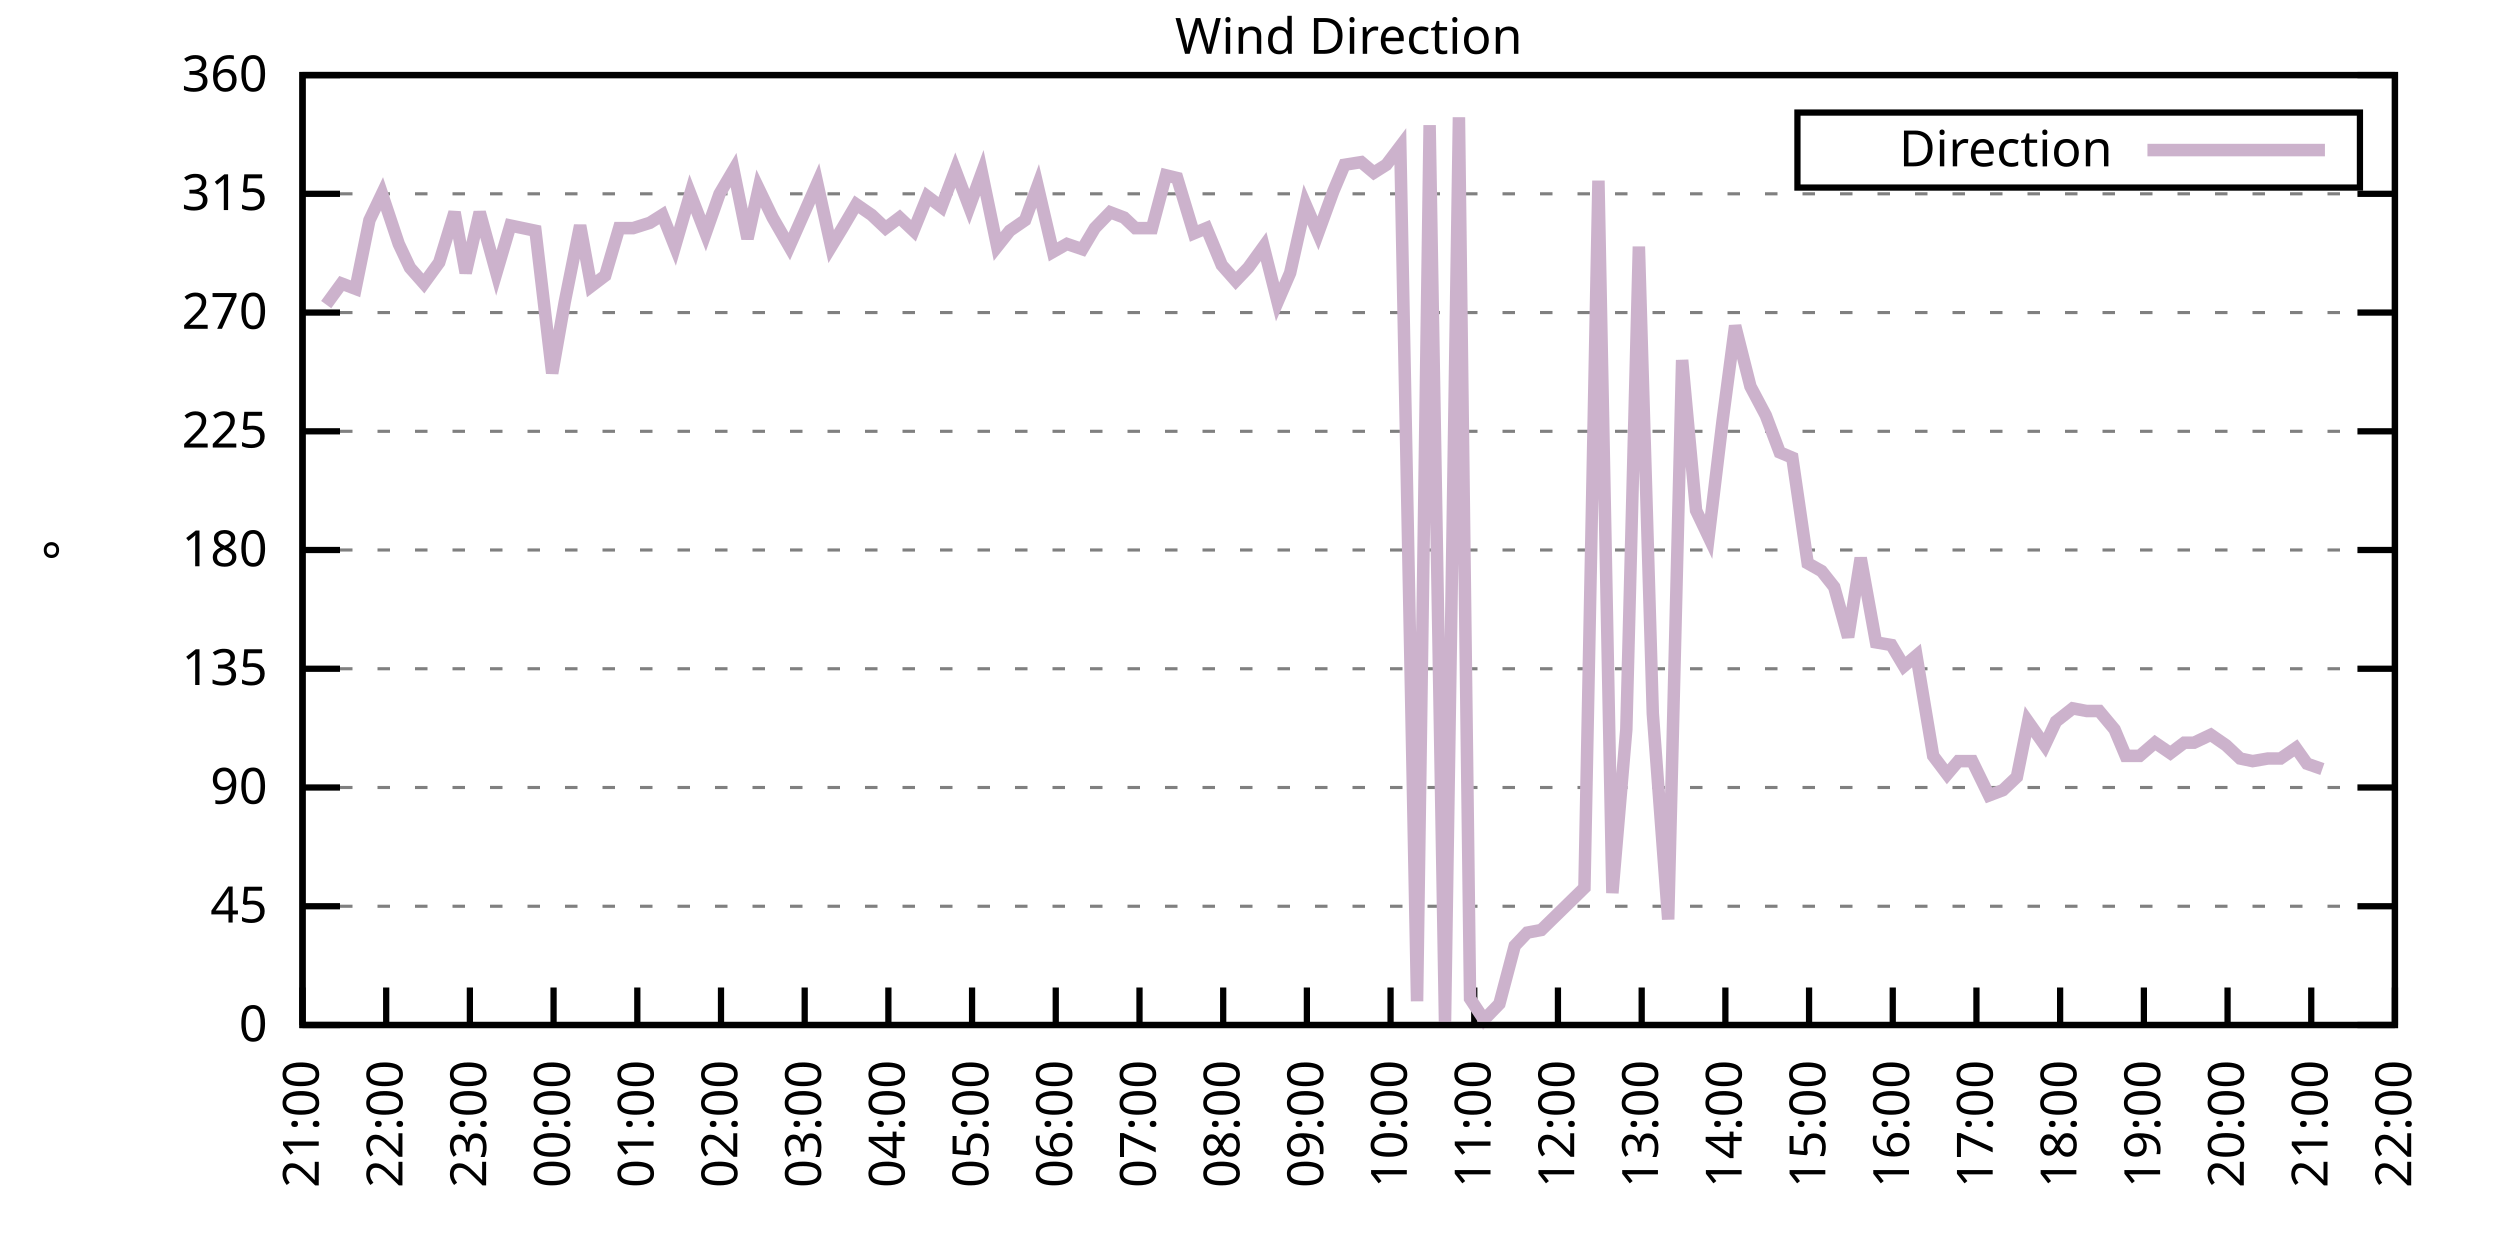
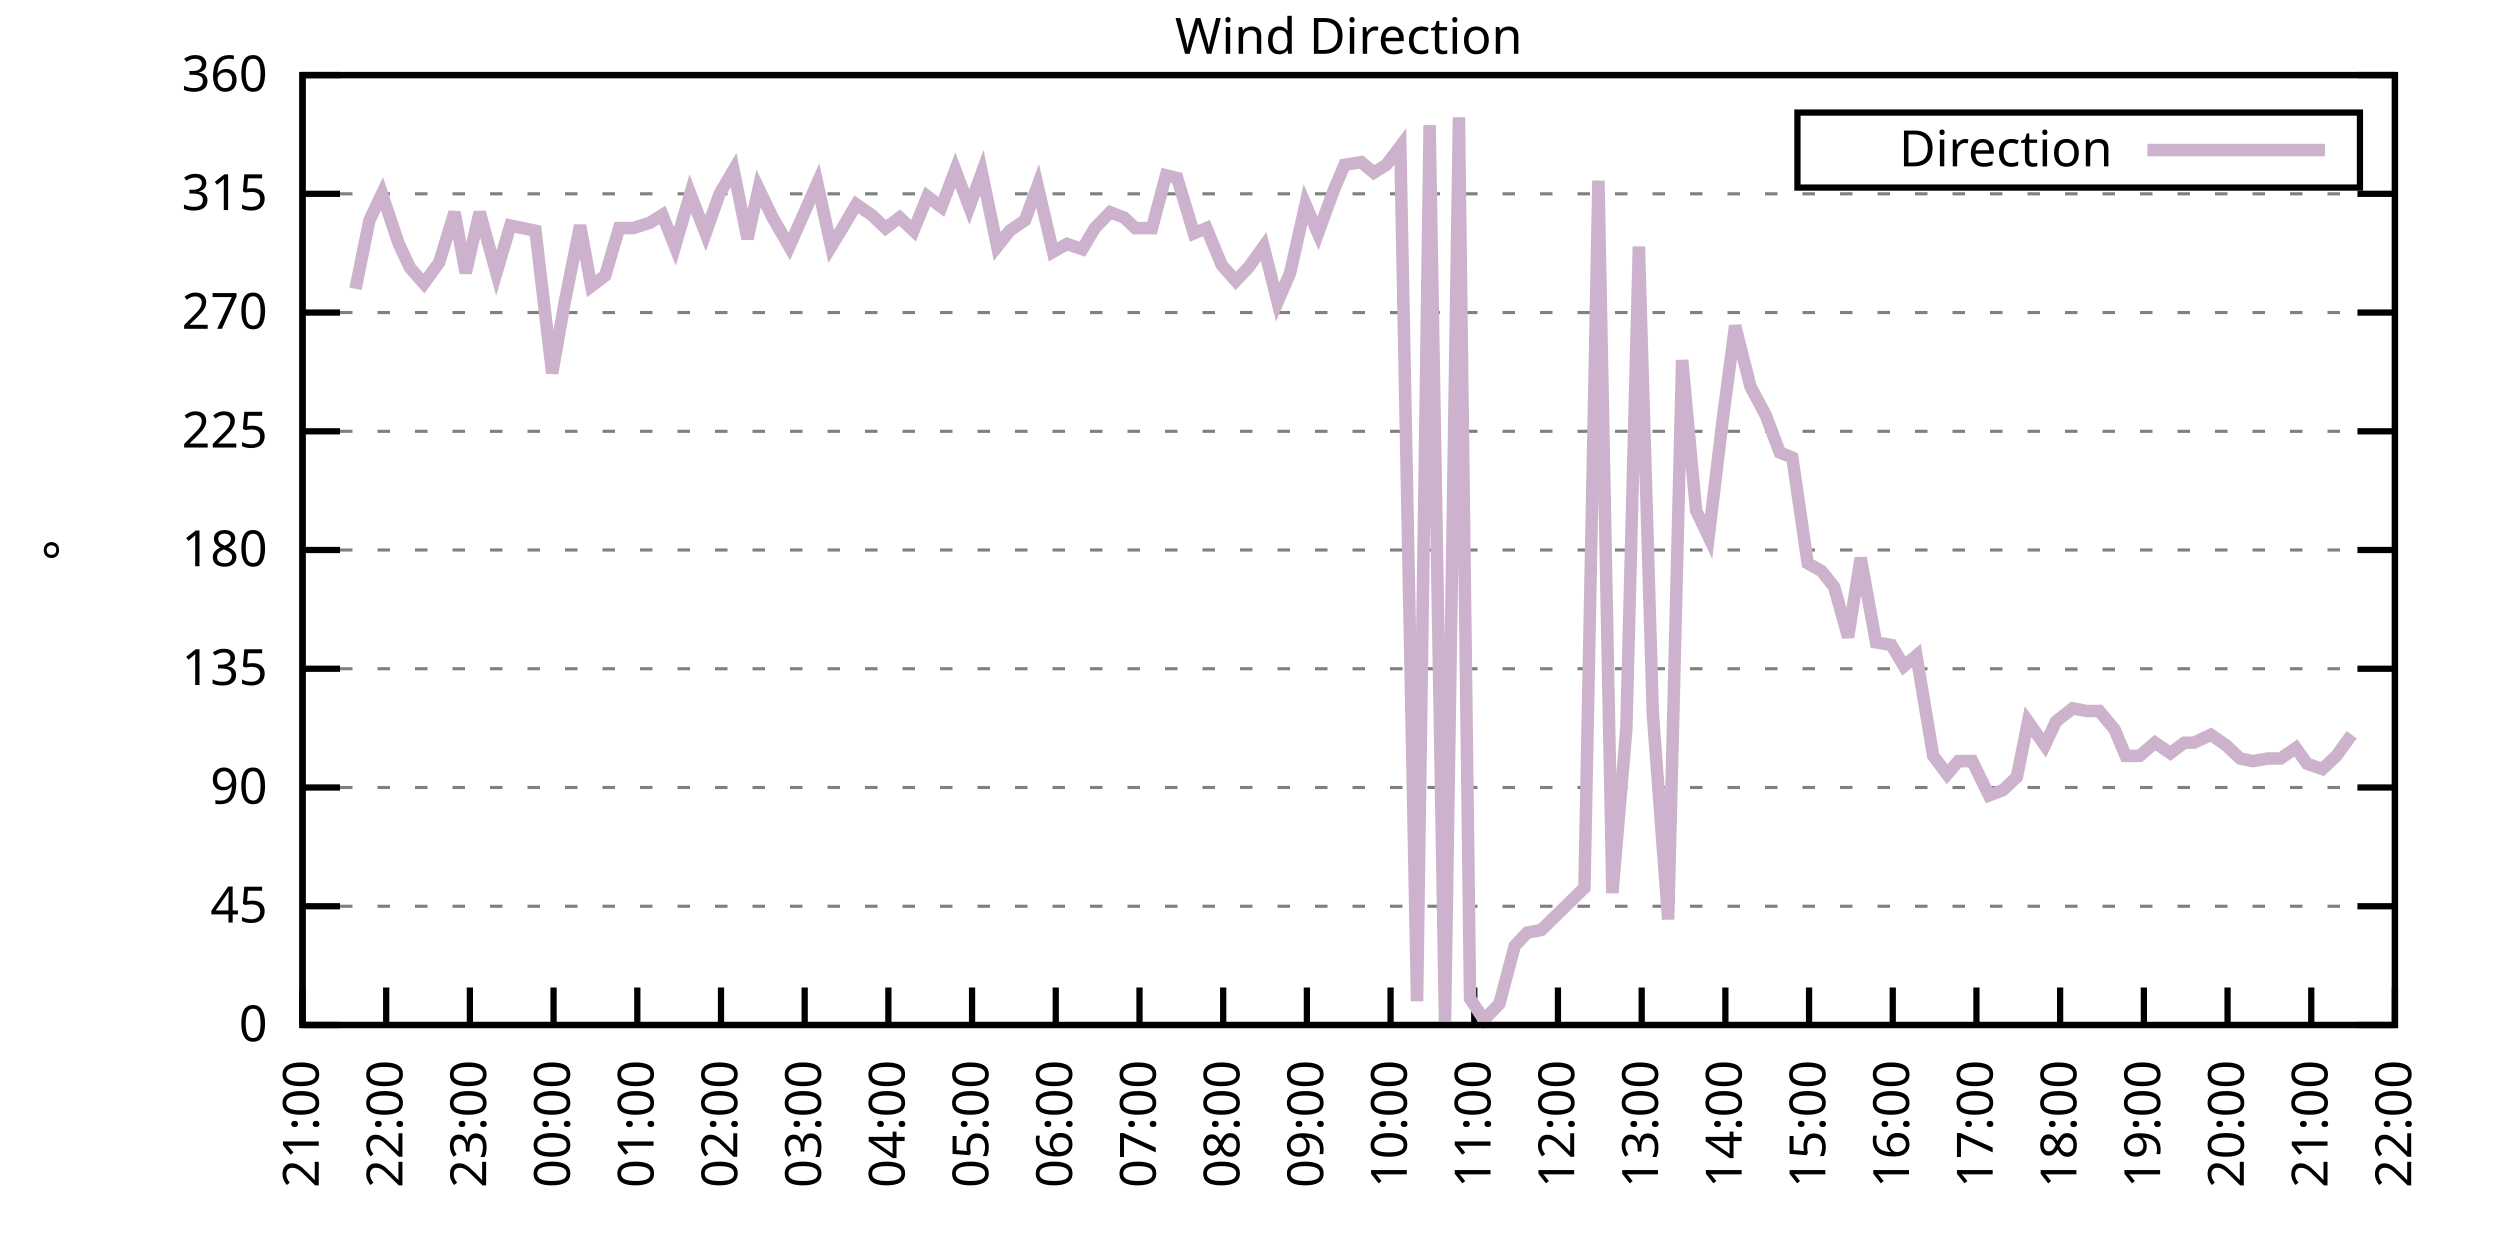
<svg xmlns="http://www.w3.org/2000/svg" xmlns:xlink="http://www.w3.org/1999/xlink" width="400" height="200" viewBox="0 0 400 200">
  <g id="gnuplot_canvas">
    <rect x="0" y="0" width="400" height="200" fill="none" />
    <defs>
      <circle id="gpDot" r="0.5" stroke-width="0.5" stroke="currentColor" />
      <path id="gpPt0" stroke-width="0.333" stroke="currentColor" d="M-1,0 h2 M0,-1 v2" />
      <path id="gpPt1" stroke-width="0.333" stroke="currentColor" d="M-1,-1 L1,1 M1,-1 L-1,1" />
      <path id="gpPt2" stroke-width="0.333" stroke="currentColor" d="M-1,0 L1,0 M0,-1 L0,1 M-1,-1 L1,1 M-1,1 L1,-1" />
      <rect id="gpPt3" stroke-width="0.333" stroke="currentColor" x="-1" y="-1" width="2" height="2" />
      <rect id="gpPt4" stroke-width="0.333" stroke="currentColor" fill="currentColor" x="-1" y="-1" width="2" height="2" />
      <circle id="gpPt5" stroke-width="0.333" stroke="currentColor" cx="0" cy="0" r="1" />
      <use xlink:href="#gpPt5" id="gpPt6" fill="currentColor" stroke="none" />
      <path id="gpPt7" stroke-width="0.333" stroke="currentColor" d="M0,-1.33 L-1.33,0.67 L1.33,0.67 z" />
      <use xlink:href="#gpPt7" id="gpPt8" fill="currentColor" stroke="none" />
      <use xlink:href="#gpPt7" id="gpPt9" stroke="currentColor" transform="rotate(180)" />
      <use xlink:href="#gpPt9" id="gpPt10" fill="currentColor" stroke="none" />
      <use xlink:href="#gpPt3" id="gpPt11" stroke="currentColor" transform="rotate(45)" />
      <use xlink:href="#gpPt11" id="gpPt12" fill="currentColor" stroke="none" />
      <path id="gpPt13" stroke-width="0.333" stroke="currentColor" d="M0,1.330 L1.265,0.411 L0.782,-1.067 L-0.782,-1.076 L-1.265,0.411 z" />
      <use xlink:href="#gpPt13" id="gpPt14" fill="currentColor" stroke="none" />
      <filter id="textbox" filterUnits="objectBoundingBox" x="0" y="0" height="1" width="1">
        <feFlood flood-color="white" flood-opacity="1" result="bgnd" />
        <feComposite in="SourceGraphic" in2="bgnd" operator="atop" />
      </filter>
      <filter id="greybox" filterUnits="objectBoundingBox" x="0" y="0" height="1" width="1">
        <feFlood flood-color="lightgrey" flood-opacity="1" result="grey" />
        <feComposite in="SourceGraphic" in2="grey" operator="atop" />
      </filter>
    </defs>
    <g fill="none" color="white" stroke="currentColor" stroke-width="1.00" stroke-linecap="butt" stroke-linejoin="miter">
</g>
    <g fill="none" color="black" stroke="currentColor" stroke-width="1.00" stroke-linecap="butt" stroke-linejoin="miter">
      <g stroke="none" shape-rendering="crispEdges">
        <polygon fill="rgb(255, 255, 255)" points="48.40,164.00 383.18,164.00 383.18,12.02 48.40,12.02 " />
      </g>
    </g>
    <g fill="none" color="black" stroke="currentColor" stroke-width="1.00" stroke-linecap="butt" stroke-linejoin="miter">
</g>
    <g fill="none" color="black" stroke="black" stroke-width="0.50" stroke-linecap="butt" stroke-linejoin="miter">
</g>
    <g fill="none" color="gray" stroke="currentColor" stroke-width="0.50" stroke-linecap="butt" stroke-linejoin="miter">
      <path stroke="gray" stroke-dasharray="2,4" class="gridline" d="M48.40,164.00 L383.19,164.00  " />
    </g>
    <g fill="none" color="gray" stroke="gray" stroke-width="1.00" stroke-linecap="butt" stroke-linejoin="miter">
</g>
    <g fill="none" color="black" stroke="currentColor" stroke-width="1.00" stroke-linecap="butt" stroke-linejoin="miter">
      <path stroke="black" d="M48.40,164.00 L54.40,164.00 M383.19,164.00 L377.19,164.00  " />
      <g transform="translate(42.80,166.60)" stroke="none" fill="black" font-family="Sans" font-size="8.00" text-anchor="end">
        <text>
          <tspan font-family="Sans"> 0</tspan>
        </text>
      </g>
    </g>
    <g fill="none" color="black" stroke="currentColor" stroke-width="1.00" stroke-linecap="butt" stroke-linejoin="miter">
</g>
    <g fill="none" color="black" stroke="black" stroke-width="0.50" stroke-linecap="butt" stroke-linejoin="miter">
</g>
    <g fill="none" color="gray" stroke="currentColor" stroke-width="0.50" stroke-linecap="butt" stroke-linejoin="miter">
      <path stroke="gray" stroke-dasharray="2,4" class="gridline" d="M48.40,145.00 L383.19,145.00  " />
    </g>
    <g fill="none" color="gray" stroke="gray" stroke-width="1.00" stroke-linecap="butt" stroke-linejoin="miter">
</g>
    <g fill="none" color="black" stroke="currentColor" stroke-width="1.00" stroke-linecap="butt" stroke-linejoin="miter">
      <path stroke="black" d="M48.40,145.00 L54.40,145.00 M383.19,145.00 L377.19,145.00  " />
      <g transform="translate(42.80,147.60)" stroke="none" fill="black" font-family="Sans" font-size="8.00" text-anchor="end">
        <text>
          <tspan font-family="Sans"> 45</tspan>
        </text>
      </g>
    </g>
    <g fill="none" color="black" stroke="currentColor" stroke-width="1.00" stroke-linecap="butt" stroke-linejoin="miter">
</g>
    <g fill="none" color="black" stroke="black" stroke-width="0.50" stroke-linecap="butt" stroke-linejoin="miter">
</g>
    <g fill="none" color="gray" stroke="currentColor" stroke-width="0.50" stroke-linecap="butt" stroke-linejoin="miter">
      <path stroke="gray" stroke-dasharray="2,4" class="gridline" d="M48.40,126.00 L383.19,126.00  " />
    </g>
    <g fill="none" color="gray" stroke="gray" stroke-width="1.00" stroke-linecap="butt" stroke-linejoin="miter">
</g>
    <g fill="none" color="black" stroke="currentColor" stroke-width="1.00" stroke-linecap="butt" stroke-linejoin="miter">
      <path stroke="black" d="M48.40,126.00 L54.40,126.00 M383.19,126.00 L377.19,126.00  " />
      <g transform="translate(42.80,128.60)" stroke="none" fill="black" font-family="Sans" font-size="8.00" text-anchor="end">
        <text>
          <tspan font-family="Sans"> 90</tspan>
        </text>
      </g>
    </g>
    <g fill="none" color="black" stroke="currentColor" stroke-width="1.00" stroke-linecap="butt" stroke-linejoin="miter">
</g>
    <g fill="none" color="black" stroke="black" stroke-width="0.50" stroke-linecap="butt" stroke-linejoin="miter">
</g>
    <g fill="none" color="gray" stroke="currentColor" stroke-width="0.50" stroke-linecap="butt" stroke-linejoin="miter">
      <path stroke="gray" stroke-dasharray="2,4" class="gridline" d="M48.40,107.00 L383.19,107.00  " />
    </g>
    <g fill="none" color="gray" stroke="gray" stroke-width="1.00" stroke-linecap="butt" stroke-linejoin="miter">
</g>
    <g fill="none" color="black" stroke="currentColor" stroke-width="1.00" stroke-linecap="butt" stroke-linejoin="miter">
      <path stroke="black" d="M48.40,107.00 L54.40,107.00 M383.19,107.00 L377.19,107.00  " />
      <g transform="translate(42.80,109.60)" stroke="none" fill="black" font-family="Sans" font-size="8.00" text-anchor="end">
        <text>
          <tspan font-family="Sans"> 135</tspan>
        </text>
      </g>
    </g>
    <g fill="none" color="black" stroke="currentColor" stroke-width="1.00" stroke-linecap="butt" stroke-linejoin="miter">
</g>
    <g fill="none" color="black" stroke="black" stroke-width="0.50" stroke-linecap="butt" stroke-linejoin="miter">
</g>
    <g fill="none" color="gray" stroke="currentColor" stroke-width="0.50" stroke-linecap="butt" stroke-linejoin="miter">
      <path stroke="gray" stroke-dasharray="2,4" class="gridline" d="M48.40,88.00 L383.19,88.00  " />
    </g>
    <g fill="none" color="gray" stroke="gray" stroke-width="1.00" stroke-linecap="butt" stroke-linejoin="miter">
</g>
    <g fill="none" color="black" stroke="currentColor" stroke-width="1.00" stroke-linecap="butt" stroke-linejoin="miter">
      <path stroke="black" d="M48.40,88.00 L54.40,88.00 M383.19,88.00 L377.19,88.00  " />
      <g transform="translate(42.80,90.60)" stroke="none" fill="black" font-family="Sans" font-size="8.00" text-anchor="end">
        <text>
          <tspan font-family="Sans"> 180</tspan>
        </text>
      </g>
    </g>
    <g fill="none" color="black" stroke="currentColor" stroke-width="1.00" stroke-linecap="butt" stroke-linejoin="miter">
</g>
    <g fill="none" color="black" stroke="black" stroke-width="0.50" stroke-linecap="butt" stroke-linejoin="miter">
</g>
    <g fill="none" color="gray" stroke="currentColor" stroke-width="0.50" stroke-linecap="butt" stroke-linejoin="miter">
      <path stroke="gray" stroke-dasharray="2,4" class="gridline" d="M48.40,69.01 L383.19,69.01  " />
    </g>
    <g fill="none" color="gray" stroke="gray" stroke-width="1.00" stroke-linecap="butt" stroke-linejoin="miter">
</g>
    <g fill="none" color="black" stroke="currentColor" stroke-width="1.00" stroke-linecap="butt" stroke-linejoin="miter">
      <path stroke="black" d="M48.40,69.01 L54.40,69.01 M383.19,69.01 L377.19,69.01  " />
      <g transform="translate(42.80,71.61)" stroke="none" fill="black" font-family="Sans" font-size="8.00" text-anchor="end">
        <text>
          <tspan font-family="Sans"> 225</tspan>
        </text>
      </g>
    </g>
    <g fill="none" color="black" stroke="currentColor" stroke-width="1.00" stroke-linecap="butt" stroke-linejoin="miter">
</g>
    <g fill="none" color="black" stroke="black" stroke-width="0.50" stroke-linecap="butt" stroke-linejoin="miter">
</g>
    <g fill="none" color="gray" stroke="currentColor" stroke-width="0.50" stroke-linecap="butt" stroke-linejoin="miter">
      <path stroke="gray" stroke-dasharray="2,4" class="gridline" d="M48.40,50.01 L383.19,50.01  " />
    </g>
    <g fill="none" color="gray" stroke="gray" stroke-width="1.00" stroke-linecap="butt" stroke-linejoin="miter">
</g>
    <g fill="none" color="black" stroke="currentColor" stroke-width="1.00" stroke-linecap="butt" stroke-linejoin="miter">
      <path stroke="black" d="M48.40,50.01 L54.40,50.01 M383.19,50.01 L377.19,50.01  " />
      <g transform="translate(42.80,52.61)" stroke="none" fill="black" font-family="Sans" font-size="8.00" text-anchor="end">
        <text>
          <tspan font-family="Sans"> 270</tspan>
        </text>
      </g>
    </g>
    <g fill="none" color="black" stroke="currentColor" stroke-width="1.00" stroke-linecap="butt" stroke-linejoin="miter">
</g>
    <g fill="none" color="black" stroke="black" stroke-width="0.50" stroke-linecap="butt" stroke-linejoin="miter">
</g>
    <g fill="none" color="gray" stroke="currentColor" stroke-width="0.50" stroke-linecap="butt" stroke-linejoin="miter">
      <path stroke="gray" stroke-dasharray="2,4" class="gridline" d="M48.40,31.01 L383.19,31.01  " />
    </g>
    <g fill="none" color="gray" stroke="gray" stroke-width="1.00" stroke-linecap="butt" stroke-linejoin="miter">
</g>
    <g fill="none" color="black" stroke="currentColor" stroke-width="1.00" stroke-linecap="butt" stroke-linejoin="miter">
      <path stroke="black" d="M48.40,31.01 L54.40,31.01 M383.19,31.01 L377.19,31.01  " />
      <g transform="translate(42.80,33.61)" stroke="none" fill="black" font-family="Sans" font-size="8.00" text-anchor="end">
        <text>
          <tspan font-family="Sans"> 315</tspan>
        </text>
      </g>
    </g>
    <g fill="none" color="black" stroke="currentColor" stroke-width="1.00" stroke-linecap="butt" stroke-linejoin="miter">
</g>
    <g fill="none" color="black" stroke="black" stroke-width="0.50" stroke-linecap="butt" stroke-linejoin="miter">
</g>
    <g fill="none" color="gray" stroke="currentColor" stroke-width="0.50" stroke-linecap="butt" stroke-linejoin="miter">
      <path stroke="gray" stroke-dasharray="2,4" class="gridline" d="M48.40,12.01 L383.19,12.01  " />
    </g>
    <g fill="none" color="gray" stroke="gray" stroke-width="1.00" stroke-linecap="butt" stroke-linejoin="miter">
</g>
    <g fill="none" color="black" stroke="currentColor" stroke-width="1.00" stroke-linecap="butt" stroke-linejoin="miter">
      <path stroke="black" d="M48.40,12.01 L54.40,12.01 M383.19,12.01 L377.19,12.01  " />
      <g transform="translate(42.80,14.61)" stroke="none" fill="black" font-family="Sans" font-size="8.00" text-anchor="end">
        <text>
          <tspan font-family="Sans"> 360</tspan>
        </text>
      </g>
    </g>
    <g fill="none" color="black" stroke="currentColor" stroke-width="1.00" stroke-linecap="butt" stroke-linejoin="miter">
      <path stroke="black" d="M48.40,164.00 L48.40,158.00  " />
      <g transform="translate(51.00,169.60) rotate(270.00)" stroke="none" fill="black" font-family="Sans" font-size="8.00" text-anchor="end">
        <text>
          <tspan font-family="Sans">21:00</tspan>
        </text>
      </g>
    </g>
    <g fill="none" color="black" stroke="currentColor" stroke-width="1.00" stroke-linecap="butt" stroke-linejoin="miter">
      <path stroke="black" d="M61.79,164.00 L61.79,158.00  " />
      <g transform="translate(64.39,169.60) rotate(270.00)" stroke="none" fill="black" font-family="Sans" font-size="8.00" text-anchor="end">
        <text>
          <tspan font-family="Sans">22:00</tspan>
        </text>
      </g>
    </g>
    <g fill="none" color="black" stroke="currentColor" stroke-width="1.00" stroke-linecap="butt" stroke-linejoin="miter">
      <path stroke="black" d="M75.18,164.00 L75.18,158.00  " />
      <g transform="translate(77.78,169.60) rotate(270.00)" stroke="none" fill="black" font-family="Sans" font-size="8.00" text-anchor="end">
        <text>
          <tspan font-family="Sans">23:00</tspan>
        </text>
      </g>
    </g>
    <g fill="none" color="black" stroke="currentColor" stroke-width="1.00" stroke-linecap="butt" stroke-linejoin="miter">
      <path stroke="black" d="M88.57,164.00 L88.57,158.00  " />
      <g transform="translate(91.17,169.60) rotate(270.00)" stroke="none" fill="black" font-family="Sans" font-size="8.00" text-anchor="end">
        <text>
          <tspan font-family="Sans">00:00</tspan>
        </text>
      </g>
    </g>
    <g fill="none" color="black" stroke="currentColor" stroke-width="1.00" stroke-linecap="butt" stroke-linejoin="miter">
      <path stroke="black" d="M101.97,164.00 L101.97,158.00  " />
      <g transform="translate(104.57,169.60) rotate(270.00)" stroke="none" fill="black" font-family="Sans" font-size="8.00" text-anchor="end">
        <text>
          <tspan font-family="Sans">01:00</tspan>
        </text>
      </g>
    </g>
    <g fill="none" color="black" stroke="currentColor" stroke-width="1.00" stroke-linecap="butt" stroke-linejoin="miter">
      <path stroke="black" d="M115.36,164.00 L115.36,158.00  " />
      <g transform="translate(117.96,169.60) rotate(270.00)" stroke="none" fill="black" font-family="Sans" font-size="8.00" text-anchor="end">
        <text>
          <tspan font-family="Sans">02:00</tspan>
        </text>
      </g>
    </g>
    <g fill="none" color="black" stroke="currentColor" stroke-width="1.00" stroke-linecap="butt" stroke-linejoin="miter">
      <path stroke="black" d="M128.75,164.00 L128.75,158.00  " />
      <g transform="translate(131.35,169.60) rotate(270.00)" stroke="none" fill="black" font-family="Sans" font-size="8.00" text-anchor="end">
        <text>
          <tspan font-family="Sans">03:00</tspan>
        </text>
      </g>
    </g>
    <g fill="none" color="black" stroke="currentColor" stroke-width="1.00" stroke-linecap="butt" stroke-linejoin="miter">
      <path stroke="black" d="M142.14,164.00 L142.14,158.00  " />
      <g transform="translate(144.74,169.60) rotate(270.00)" stroke="none" fill="black" font-family="Sans" font-size="8.00" text-anchor="end">
        <text>
          <tspan font-family="Sans">04:00</tspan>
        </text>
      </g>
    </g>
    <g fill="none" color="black" stroke="currentColor" stroke-width="1.00" stroke-linecap="butt" stroke-linejoin="miter">
      <path stroke="black" d="M155.53,164.00 L155.53,158.00  " />
      <g transform="translate(158.13,169.60) rotate(270.00)" stroke="none" fill="black" font-family="Sans" font-size="8.00" text-anchor="end">
        <text>
          <tspan font-family="Sans">05:00</tspan>
        </text>
      </g>
    </g>
    <g fill="none" color="black" stroke="currentColor" stroke-width="1.00" stroke-linecap="butt" stroke-linejoin="miter">
      <path stroke="black" d="M168.92,164.00 L168.92,158.00  " />
      <g transform="translate(171.52,169.60) rotate(270.00)" stroke="none" fill="black" font-family="Sans" font-size="8.00" text-anchor="end">
        <text>
          <tspan font-family="Sans">06:00</tspan>
        </text>
      </g>
    </g>
    <g fill="none" color="black" stroke="currentColor" stroke-width="1.00" stroke-linecap="butt" stroke-linejoin="miter">
      <path stroke="black" d="M182.32,164.00 L182.32,158.00  " />
      <g transform="translate(184.92,169.60) rotate(270.00)" stroke="none" fill="black" font-family="Sans" font-size="8.00" text-anchor="end">
        <text>
          <tspan font-family="Sans">07:00</tspan>
        </text>
      </g>
    </g>
    <g fill="none" color="black" stroke="currentColor" stroke-width="1.00" stroke-linecap="butt" stroke-linejoin="miter">
      <path stroke="black" d="M195.71,164.00 L195.71,158.00  " />
      <g transform="translate(198.31,169.60) rotate(270.00)" stroke="none" fill="black" font-family="Sans" font-size="8.00" text-anchor="end">
        <text>
          <tspan font-family="Sans">08:00</tspan>
        </text>
      </g>
    </g>
    <g fill="none" color="black" stroke="currentColor" stroke-width="1.00" stroke-linecap="butt" stroke-linejoin="miter">
      <path stroke="black" d="M209.10,164.00 L209.10,158.00  " />
      <g transform="translate(211.70,169.60) rotate(270.00)" stroke="none" fill="black" font-family="Sans" font-size="8.00" text-anchor="end">
        <text>
          <tspan font-family="Sans">09:00</tspan>
        </text>
      </g>
    </g>
    <g fill="none" color="black" stroke="currentColor" stroke-width="1.00" stroke-linecap="butt" stroke-linejoin="miter">
      <path stroke="black" d="M222.49,164.00 L222.49,158.00  " />
      <g transform="translate(225.09,169.60) rotate(270.00)" stroke="none" fill="black" font-family="Sans" font-size="8.00" text-anchor="end">
        <text>
          <tspan font-family="Sans">10:00</tspan>
        </text>
      </g>
    </g>
    <g fill="none" color="black" stroke="currentColor" stroke-width="1.00" stroke-linecap="butt" stroke-linejoin="miter">
      <path stroke="black" d="M235.88,164.00 L235.88,158.00  " />
      <g transform="translate(238.48,169.60) rotate(270.00)" stroke="none" fill="black" font-family="Sans" font-size="8.00" text-anchor="end">
        <text>
          <tspan font-family="Sans">11:00</tspan>
        </text>
      </g>
    </g>
    <g fill="none" color="black" stroke="currentColor" stroke-width="1.00" stroke-linecap="butt" stroke-linejoin="miter">
      <path stroke="black" d="M249.27,164.00 L249.27,158.00  " />
      <g transform="translate(251.87,169.60) rotate(270.00)" stroke="none" fill="black" font-family="Sans" font-size="8.00" text-anchor="end">
        <text>
          <tspan font-family="Sans">12:00</tspan>
        </text>
      </g>
    </g>
    <g fill="none" color="black" stroke="currentColor" stroke-width="1.00" stroke-linecap="butt" stroke-linejoin="miter">
      <path stroke="black" d="M262.67,164.00 L262.67,158.00  " />
      <g transform="translate(265.27,169.60) rotate(270.00)" stroke="none" fill="black" font-family="Sans" font-size="8.00" text-anchor="end">
        <text>
          <tspan font-family="Sans">13:00</tspan>
        </text>
      </g>
    </g>
    <g fill="none" color="black" stroke="currentColor" stroke-width="1.00" stroke-linecap="butt" stroke-linejoin="miter">
      <path stroke="black" d="M276.06,164.00 L276.06,158.00  " />
      <g transform="translate(278.66,169.60) rotate(270.00)" stroke="none" fill="black" font-family="Sans" font-size="8.00" text-anchor="end">
        <text>
          <tspan font-family="Sans">14:00</tspan>
        </text>
      </g>
    </g>
    <g fill="none" color="black" stroke="currentColor" stroke-width="1.00" stroke-linecap="butt" stroke-linejoin="miter">
      <path stroke="black" d="M289.45,164.00 L289.45,158.00  " />
      <g transform="translate(292.05,169.60) rotate(270.00)" stroke="none" fill="black" font-family="Sans" font-size="8.00" text-anchor="end">
        <text>
          <tspan font-family="Sans">15:00</tspan>
        </text>
      </g>
    </g>
    <g fill="none" color="black" stroke="currentColor" stroke-width="1.00" stroke-linecap="butt" stroke-linejoin="miter">
      <path stroke="black" d="M302.84,164.00 L302.84,158.00  " />
      <g transform="translate(305.44,169.60) rotate(270.00)" stroke="none" fill="black" font-family="Sans" font-size="8.00" text-anchor="end">
        <text>
          <tspan font-family="Sans">16:00</tspan>
        </text>
      </g>
    </g>
    <g fill="none" color="black" stroke="currentColor" stroke-width="1.00" stroke-linecap="butt" stroke-linejoin="miter">
      <path stroke="black" d="M316.23,164.00 L316.23,158.00  " />
      <g transform="translate(318.83,169.60) rotate(270.00)" stroke="none" fill="black" font-family="Sans" font-size="8.00" text-anchor="end">
        <text>
          <tspan font-family="Sans">17:00</tspan>
        </text>
      </g>
    </g>
    <g fill="none" color="black" stroke="currentColor" stroke-width="1.00" stroke-linecap="butt" stroke-linejoin="miter">
      <path stroke="black" d="M329.62,164.00 L329.62,158.00  " />
      <g transform="translate(332.22,169.60) rotate(270.00)" stroke="none" fill="black" font-family="Sans" font-size="8.00" text-anchor="end">
        <text>
          <tspan font-family="Sans">18:00</tspan>
        </text>
      </g>
    </g>
    <g fill="none" color="black" stroke="currentColor" stroke-width="1.00" stroke-linecap="butt" stroke-linejoin="miter">
      <path stroke="black" d="M343.02,164.00 L343.02,158.00  " />
      <g transform="translate(345.62,169.60) rotate(270.00)" stroke="none" fill="black" font-family="Sans" font-size="8.00" text-anchor="end">
        <text>
          <tspan font-family="Sans">19:00</tspan>
        </text>
      </g>
    </g>
    <g fill="none" color="black" stroke="currentColor" stroke-width="1.00" stroke-linecap="butt" stroke-linejoin="miter">
      <path stroke="black" d="M356.41,164.00 L356.41,158.00  " />
      <g transform="translate(359.01,169.60) rotate(270.00)" stroke="none" fill="black" font-family="Sans" font-size="8.00" text-anchor="end">
        <text>
          <tspan font-family="Sans">20:00</tspan>
        </text>
      </g>
    </g>
    <g fill="none" color="black" stroke="currentColor" stroke-width="1.00" stroke-linecap="butt" stroke-linejoin="miter">
      <path stroke="black" d="M369.80,164.00 L369.80,158.00  " />
      <g transform="translate(372.40,169.60) rotate(270.00)" stroke="none" fill="black" font-family="Sans" font-size="8.00" text-anchor="end">
        <text>
          <tspan font-family="Sans">21:00</tspan>
        </text>
      </g>
    </g>
    <g fill="none" color="black" stroke="currentColor" stroke-width="1.00" stroke-linecap="butt" stroke-linejoin="miter">
      <path stroke="black" d="M383.19,164.00 L383.19,158.00  " />
      <g transform="translate(385.79,169.60) rotate(270.00)" stroke="none" fill="black" font-family="Sans" font-size="8.00" text-anchor="end">
        <text>
          <tspan font-family="Sans">22:00</tspan>
        </text>
      </g>
    </g>
    <g fill="none" color="black" stroke="currentColor" stroke-width="1.00" stroke-linecap="butt" stroke-linejoin="miter">
</g>
    <g fill="none" color="black" stroke="currentColor" stroke-width="1.00" stroke-linecap="butt" stroke-linejoin="miter">
      <path stroke="black" d="M48.40,12.01 L48.40,164.00 L383.19,164.00 L383.19,12.01 L48.40,12.01 Z  " />
    </g>
    <g fill="none" color="black" stroke="currentColor" stroke-width="1.00" stroke-linecap="butt" stroke-linejoin="miter">
</g>
    <g fill="none" color="black" stroke="currentColor" stroke-width="1.00" stroke-linecap="butt" stroke-linejoin="miter">
      <path stroke="black" d="M287.59,30.01 L287.59,18.01 L377.59,18.01 L377.59,30.01 L287.59,30.01 Z  " />
    </g>
    <g id="Wind_direction_plot_1">
      <g fill="none" color="white" stroke="black" stroke-width="2.00" stroke-linecap="butt" stroke-linejoin="miter">
</g>
      <g fill="none" color="black" stroke="currentColor" stroke-width="2.00" stroke-linecap="butt" stroke-linejoin="miter">
        <g transform="translate(337.99,26.61)" stroke="none" fill="black" font-family="Sans" font-size="8.00" text-anchor="end">
          <text>
            <tspan font-family="Sans">Direction</tspan>
          </text>
        </g>
      </g>
      <g fill="none" color="black" stroke="currentColor" stroke-width="2.00" stroke-linecap="butt" stroke-linejoin="miter">
-         <path stroke="rgb(204, 178, 204)" d="M343.59,24.01 L371.99,24.01 M52.19,48.74 L54.65,45.36 L56.88,46.21 L59.11,35.23 L61.12,31.01 L63.80,39.03   L65.59,42.83 L67.82,45.36 L70.27,41.99 L72.73,33.96 L74.51,43.67 L76.75,33.96 L79.42,43.67 L81.66,36.08   L83.66,36.50 L85.67,36.92 L88.35,59.72 L90.36,48.32 L92.82,36.08 L94.60,45.79 L96.83,44.10 L99.06,36.50   L101.30,36.50 L103.98,35.65 L105.98,34.39 L107.99,39.45 L110.45,31.01 L112.90,37.34 L115.13,31.01 L117.37,27.21   L119.60,38.19 L121.38,30.16 L123.62,34.81 L126.29,39.45 L128.53,34.39 L130.76,29.32 L132.99,39.45 L134.78,36.50   L137.01,32.70 L139.46,34.39 L141.69,36.50 L143.93,34.81 L146.16,36.92 L148.39,31.43 L150.62,33.12 L152.85,27.21   L155.09,33.12 L157.10,27.63 L159.55,39.45 L161.56,36.92 L164.01,35.23 L166.02,29.74 L168.48,40.30 L170.71,39.03   L173.17,39.87 L175.17,36.50 L177.63,33.96 L179.86,34.81 L181.65,36.50 L184.32,36.50 L186.56,28.05 L188.34,28.48   L191.02,37.34 L193.03,36.50 L195.48,42.41 L197.72,44.94 L199.73,42.83 L202.18,39.45 L204.41,48.32 L206.42,43.67   L208.88,32.70 L210.88,37.34 L213.34,30.59 L215.13,26.36 L217.80,25.94 L219.81,27.63 L221.82,26.36 L224.05,23.41   L226.73,160.20 L228.74,20.03 L231.20,163.58 L233.43,18.77 L235.21,159.78 L237.44,163.16 L239.90,160.62 L242.36,151.33   L244.36,149.22 L246.60,148.80 L253.51,142.05 L255.75,28.90 L257.98,142.89 L260.21,116.71 L262.22,39.45 L264.45,114.18   L266.91,147.11 L269.14,57.61 L271.37,81.67 L273.38,85.89 L275.61,67.32 L277.62,52.12 L280.07,61.83 L282.53,66.47   L284.76,72.38 L286.77,73.23 L289.23,90.12 L291.46,91.38 L293.47,93.92 L295.70,101.94 L297.71,89.27 L300.16,102.78   L302.62,103.20 L304.63,106.58 L306.63,104.89 L309.31,120.94 L311.54,123.89 L313.33,121.78 L315.56,121.78 L318.24,127.27   L320.47,126.42 L322.70,124.31 L324.49,115.45 L327.17,119.25 L328.95,115.45 L331.63,113.34 L333.86,113.76 L335.87,113.76   L338.33,116.71 L340.11,120.94 L342.35,120.94 L344.80,118.83 L347.26,120.51 L349.49,118.83 L351.05,118.83 L353.73,117.56   L356.18,119.25 L358.42,121.36 L360.42,121.78 L362.88,121.36 L364.89,121.36 L367.34,119.67 L369.13,122.20 L371.58,123.05    " />
+         <path stroke="rgb(204, 178, 204)" d="M343.59,24.01 L371.99,24.01 M56.88,46.21 L59.11,35.23 L61.12,31.01 L63.80,39.03 L65.59,42.83 L67.82,45.36   L70.27,41.99 L72.73,33.96 L74.51,43.67 L76.75,33.96 L79.42,43.67 L81.66,36.08 L83.66,36.50 L85.67,36.92   L88.35,59.72 L90.36,48.32 L92.82,36.08 L94.60,45.79 L96.83,44.10 L99.06,36.50 L101.30,36.50 L103.98,35.65   L105.98,34.39 L107.99,39.45 L110.45,31.01 L112.90,37.34 L115.13,31.01 L117.37,27.21 L119.60,38.19 L121.38,30.16   L123.62,34.81 L126.29,39.45 L128.53,34.39 L130.76,29.32 L132.99,39.45 L134.78,36.50 L137.01,32.70 L139.46,34.39   L141.69,36.50 L143.93,34.81 L146.16,36.92 L148.39,31.43 L150.62,33.12 L152.85,27.21 L155.09,33.12 L157.10,27.63   L159.55,39.45 L161.56,36.92 L164.01,35.23 L166.02,29.74 L168.48,40.30 L170.71,39.03 L173.17,39.87 L175.17,36.50   L177.63,33.96 L179.86,34.81 L181.65,36.50 L184.32,36.50 L186.56,28.05 L188.34,28.48 L191.02,37.34 L193.03,36.50   L195.48,42.41 L197.72,44.94 L199.73,42.83 L202.18,39.45 L204.41,48.32 L206.42,43.67 L208.88,32.70 L210.88,37.34   L213.34,30.59 L215.13,26.36 L217.80,25.94 L219.81,27.63 L221.82,26.36 L224.05,23.41 L226.73,160.20 L228.74,20.03   L231.20,163.58 L233.43,18.77 L235.21,159.78 L237.44,163.16 L239.90,160.62 L242.36,151.33 L244.36,149.22 L246.60,148.80   L253.51,142.05 L255.75,28.90 L257.98,142.89 L260.21,116.71 L262.22,39.45 L264.45,114.18 L266.91,147.11 L269.14,57.61   L271.37,81.67 L273.38,85.89 L275.61,67.32 L277.62,52.12 L280.07,61.83 L282.53,66.47 L284.76,72.38 L286.77,73.23   L289.23,90.12 L291.46,91.38 L293.47,93.92 L295.70,101.94 L297.71,89.27 L300.16,102.78 L302.62,103.20 L304.63,106.58   L306.63,104.89 L309.31,120.94 L311.54,123.89 L313.33,121.78 L315.56,121.78 L318.24,127.27 L320.47,126.42 L322.70,124.31   L324.49,115.45 L327.17,119.25 L328.95,115.45 L331.63,113.34 L333.86,113.76 L335.87,113.76 L338.33,116.71 L340.11,120.94   L342.35,120.94 L344.80,118.83 L347.26,120.51 L349.49,118.83 L351.05,118.83 L353.73,117.56 L356.18,119.25 L358.42,121.36   L360.42,121.78 L362.88,121.36 L364.89,121.36 L367.34,119.67 L369.13,122.20 L371.58,123.05 L373.82,120.94 L376.27,117.56    " />
      </g>
    </g>
    <g fill="none" color="black" stroke="currentColor" stroke-width="2.00" stroke-linecap="butt" stroke-linejoin="miter">
</g>
    <g fill="none" color="black" stroke="black" stroke-width="1.00" stroke-linecap="butt" stroke-linejoin="miter">
</g>
    <g fill="none" color="black" stroke="currentColor" stroke-width="1.00" stroke-linecap="butt" stroke-linejoin="miter">
      <path stroke="black" d="M48.40,12.01 L48.40,164.00 L383.19,164.00 L383.19,12.01 L48.40,12.01 Z  " />
      <g transform="translate(12.80,88.01) rotate(270.00)" stroke="none" fill="black" font-family="Sans" font-size="8.00" text-anchor="middle">
        <text>
          <tspan font-family="Sans">°</tspan>
        </text>
      </g>
    </g>
    <g fill="none" color="black" stroke="currentColor" stroke-width="1.00" stroke-linecap="butt" stroke-linejoin="miter">
</g>
    <g fill="none" color="black" stroke="currentColor" stroke-width="1.00" stroke-linecap="butt" stroke-linejoin="miter">
      <g transform="translate(215.79,8.61)" stroke="none" fill="black" font-family="Sans" font-size="8.00" text-anchor="middle">
        <text>
          <tspan font-family="Sans">Wind Direction</tspan>
        </text>
      </g>
    </g>
    <g fill="none" color="black" stroke="currentColor" stroke-width="1.00" stroke-linecap="butt" stroke-linejoin="miter">
</g>
  </g>
</svg>
